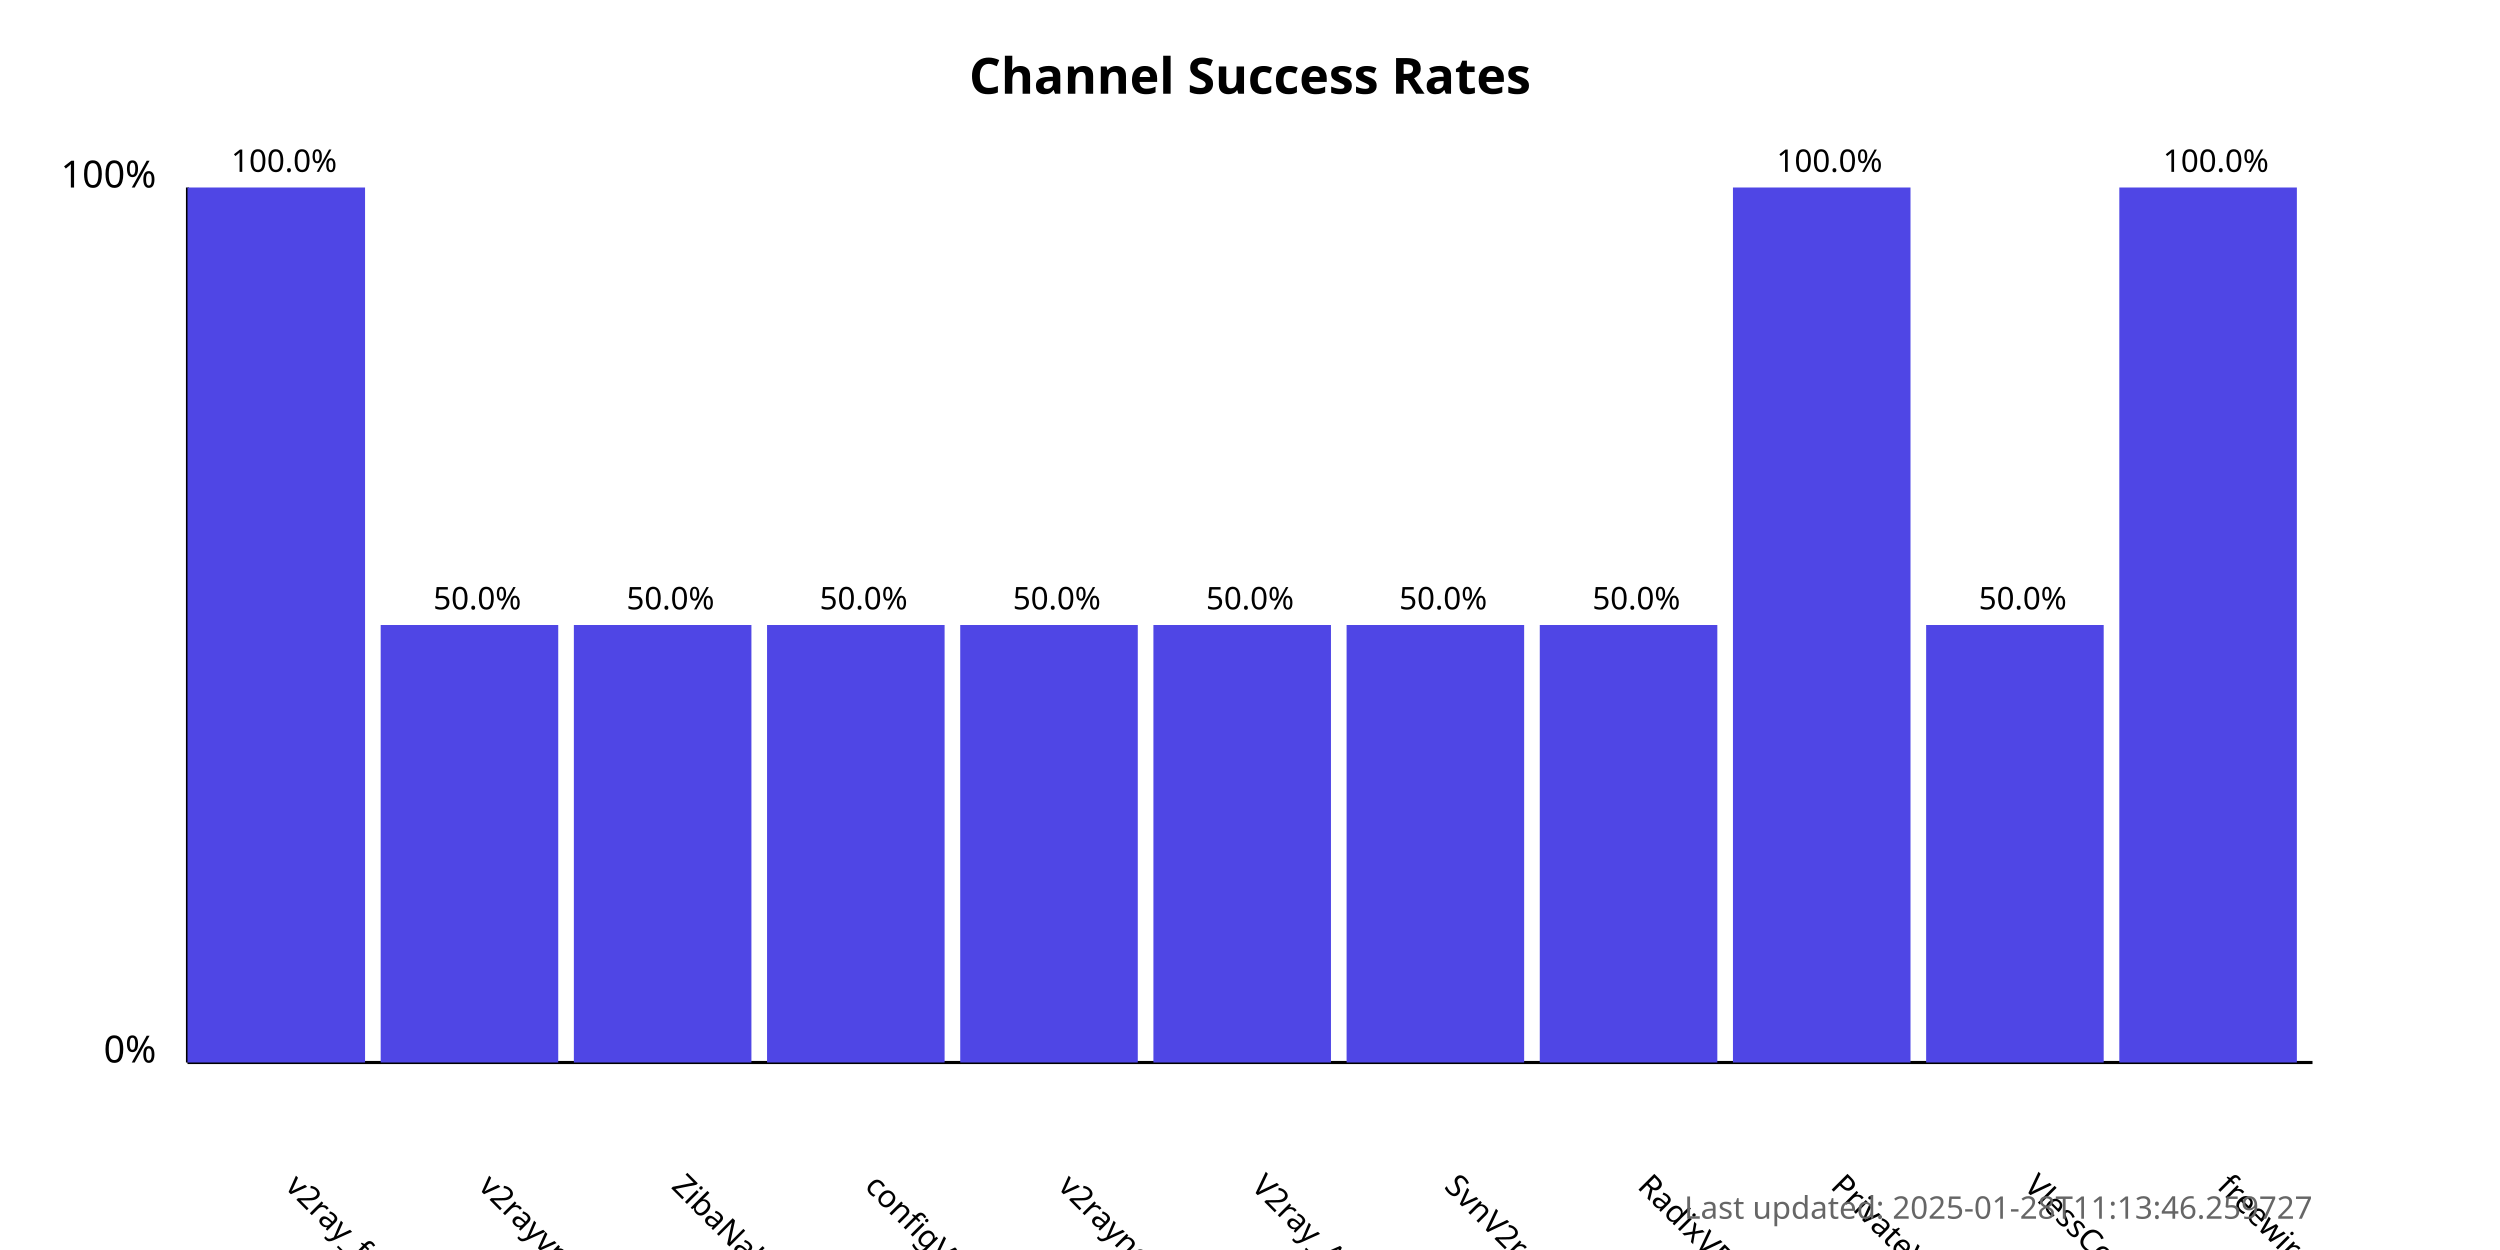
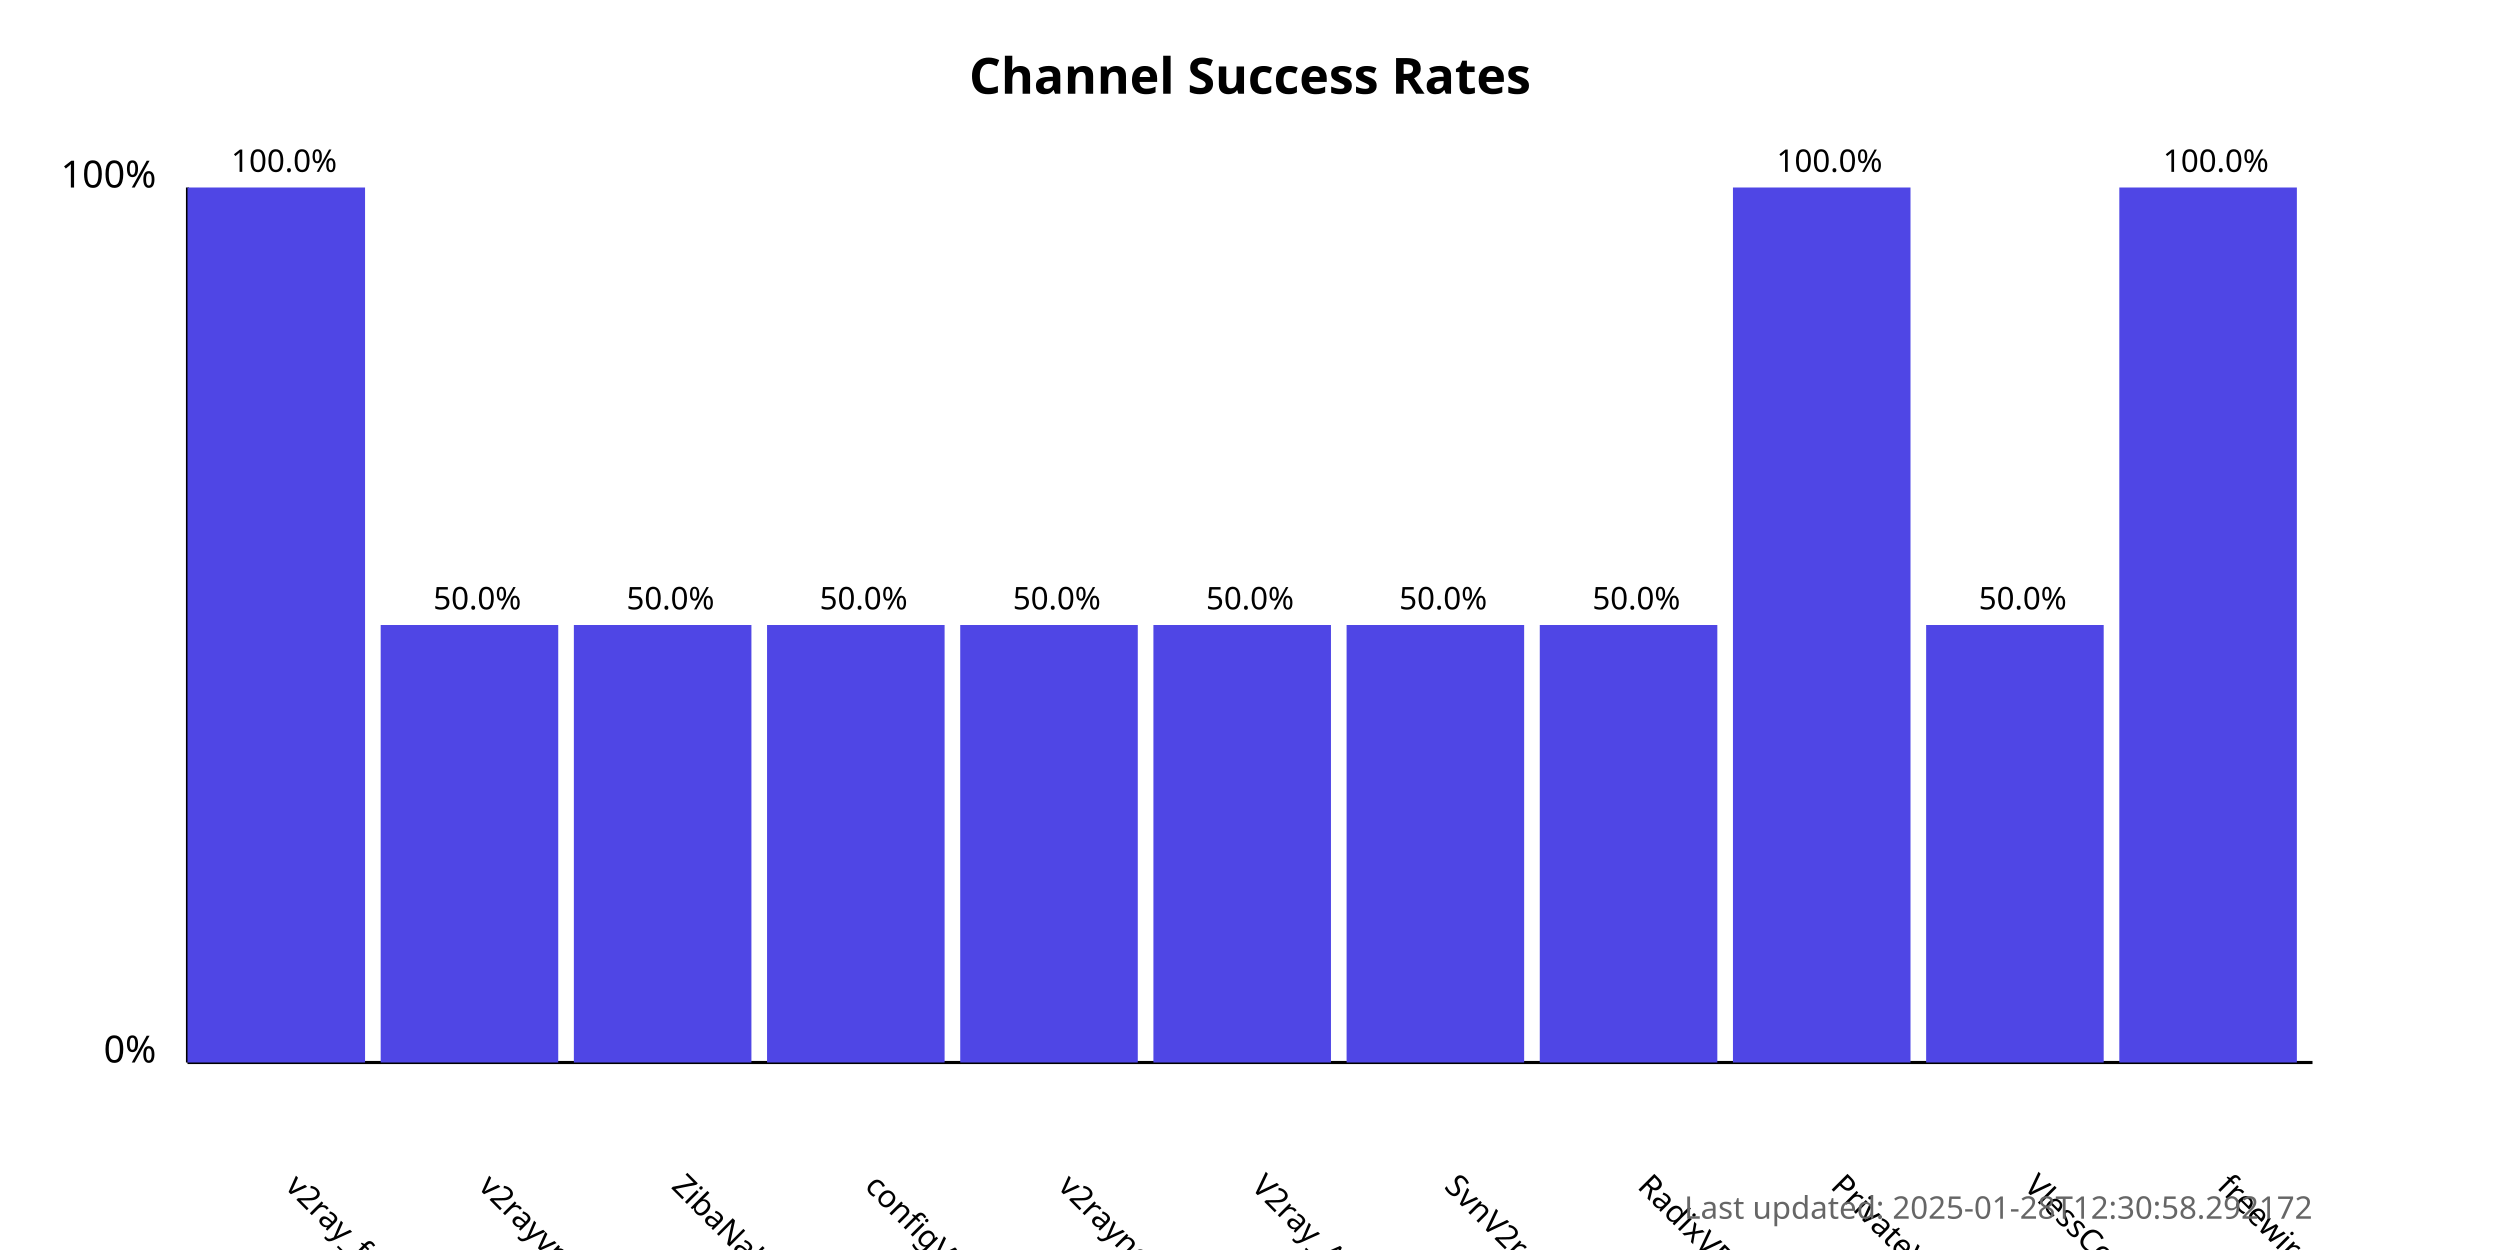
<svg xmlns="http://www.w3.org/2000/svg" width="800" height="400">
  <style>
            .chart-title { font: bold 16px sans-serif; }
            .axis-label { font: 12px sans-serif; }
            .tick-label { font: 10px sans-serif; }
            .bar { fill: #4f46e5; }
            .bar:hover { fill: #6366f1; }
            .timestamp { font: 10px sans-serif; fill: #666; }
        </style>
  <text x="400.0" y="30" text-anchor="middle" class="chart-title">
            Channel Success Rates
        </text>
  <line x1="60" y1="340" x2="60" y2="60" stroke="black" stroke-width="1" />
  <line x1="60" y1="340" x2="740" y2="340" stroke="black" stroke-width="1" />
  <text x="50" y="340" text-anchor="end" class="axis-label">0%</text>
  <text x="50" y="60" text-anchor="end" class="axis-label">100%</text>
  <g>
    <rect x="60" y="60.0" width="56.818" height="280.0" class="bar" />
    <text x="90.909" y="380" transform="rotate(45, 90.90909, 380)" text-anchor="start" class="tick-label">
                v2ray_free_conf
            </text>
    <text x="90.909" y="55.0" text-anchor="middle" class="tick-label">
                100.0%
            </text>
  </g>
  <g>
    <rect x="121.818" y="200.0" width="56.818" height="140.0" class="bar" />
    <text x="152.727" y="380" transform="rotate(45, 152.7273, 380)" text-anchor="start" class="tick-label">
                v2rayvpno
            </text>
    <text x="152.727" y="195.0" text-anchor="middle" class="tick-label">
                50.0%
            </text>
  </g>
  <g>
    <rect x="183.636" y="200.0" width="56.818" height="140.0" class="bar" />
    <text x="214.545" y="380" transform="rotate(45, 214.5455, 380)" text-anchor="start" class="tick-label">
                ZibaNabz
            </text>
    <text x="214.545" y="195.0" text-anchor="middle" class="tick-label">
                50.0%
            </text>
  </g>
  <g>
    <rect x="245.455" y="200.0" width="56.818" height="140.0" class="bar" />
    <text x="276.364" y="380" transform="rotate(45, 276.3636, 380)" text-anchor="start" class="tick-label">
                configV2rayForFree
            </text>
    <text x="276.364" y="195.0" text-anchor="middle" class="tick-label">
                50.0%
            </text>
  </g>
  <g>
    <rect x="307.273" y="200.0" width="56.818" height="140.0" class="bar" />
    <text x="338.182" y="380" transform="rotate(45, 338.1818, 380)" text-anchor="start" class="tick-label">
                v2rayngvpn
            </text>
    <text x="338.182" y="195.0" text-anchor="middle" class="tick-label">
                50.0%
            </text>
  </g>
  <g>
    <rect x="369.091" y="200.0" width="56.818" height="140.0" class="bar" />
    <text x="400.0" y="380" transform="rotate(45, 400.0, 380)" text-anchor="start" class="tick-label">
                V2ray_Alpha
            </text>
    <text x="400.0" y="195.0" text-anchor="middle" class="tick-label">
                50.0%
            </text>
  </g>
  <g>
    <rect x="430.909" y="200.0" width="56.818" height="140.0" class="bar" />
    <text x="461.818" y="380" transform="rotate(45, 461.8182, 380)" text-anchor="start" class="tick-label">
                SvnV2ray
            </text>
    <text x="461.818" y="195.0" text-anchor="middle" class="tick-label">
                50.0%
            </text>
  </g>
  <g>
    <rect x="492.727" y="200.0" width="56.818" height="140.0" class="bar" />
    <text x="523.636" y="380" transform="rotate(45, 523.6364, 380)" text-anchor="start" class="tick-label">
                RadixVPN
            </text>
    <text x="523.636" y="195.0" text-anchor="middle" class="tick-label">
                50.0%
            </text>
  </g>
  <g>
    <rect x="554.545" y="60.0" width="56.818" height="280.0" class="bar" />
    <text x="585.455" y="380" transform="rotate(45, 585.4545, 380)" text-anchor="start" class="tick-label">
                PrivateVPNs
            </text>
    <text x="585.455" y="55.0" text-anchor="middle" class="tick-label">
                100.0%
            </text>
  </g>
  <g>
    <rect x="616.364" y="200.0" width="56.818" height="140.0" class="bar" />
    <text x="647.273" y="380" transform="rotate(45, 647.2727, 380)" text-anchor="start" class="tick-label">
                VlessConfig
            </text>
    <text x="647.273" y="195.0" text-anchor="middle" class="tick-label">
                50.0%
            </text>
  </g>
  <g>
    <rect x="678.182" y="60.0" width="56.818" height="280.0" class="bar" />
    <text x="709.091" y="380" transform="rotate(45, 709.0909, 380)" text-anchor="start" class="tick-label">
                freewireguard
            </text>
    <text x="709.091" y="55.0" text-anchor="middle" class="tick-label">
                100.0%
            </text>
  </g>
  <text x="740" y="390" text-anchor="end" class="timestamp">
-             Last updated: 2025-01-28T11:13:46.259727
+             Last updated: 2025-01-28T12:30:58.292172
        </text>
</svg>
